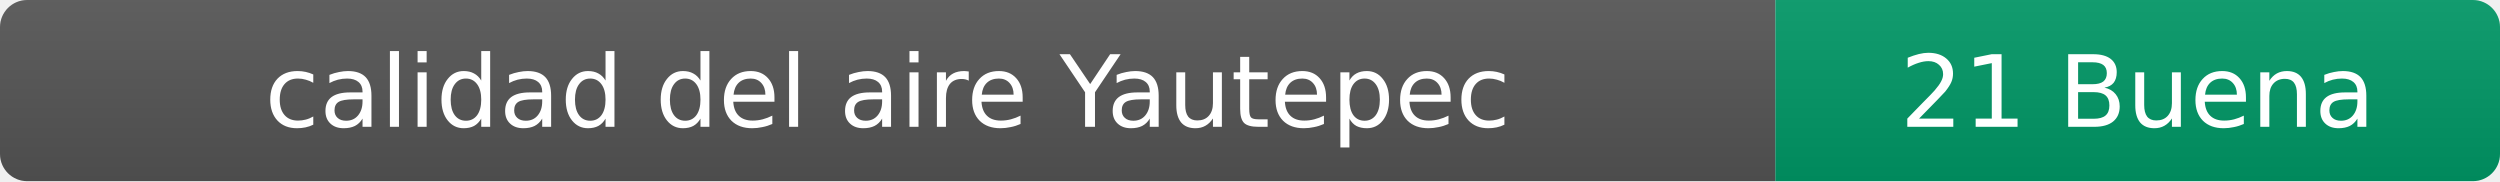
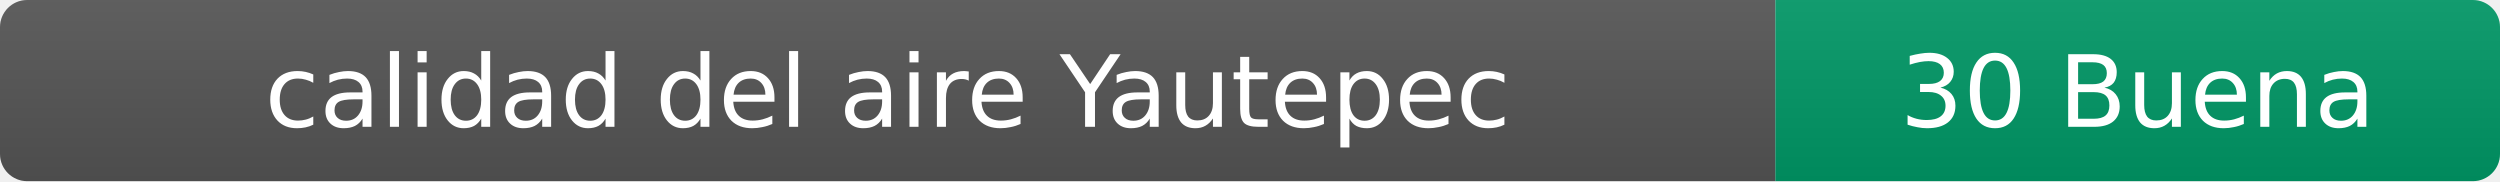
- <svg xmlns="http://www.w3.org/2000/svg" width="276" height="20" role="img" aria-label="calidad del aire: 21 Buena">
+ <svg xmlns="http://www.w3.org/2000/svg" width="276" height="20" role="img" aria-label="calidad del aire: 30 Buena">
  <linearGradient id="s" x2="0" y2="100%">
    <stop offset="0" stop-color="#bbb" stop-opacity=".1" />
    <stop offset="1" stop-opacity=".1" />
  </linearGradient>
  <clipPath id="r">
    <rect width="276" height="20" rx="3" fill="#fff" />
  </clipPath>
  <g clip-path="url(#r)">
    <rect width="196" height="20" fill="#555" />
    <rect x="196" width="80" height="20" fill="#009966" />
    <rect width="276" height="20" fill="url(#s)" />
  </g>
  <g fill="#fff" text-anchor="middle" font-family="Verdana,Geneva,DejaVu Sans,sans-serif" font-size="11">
    <text x="98" y="14">calidad del aire Yautepec</text>
-     <text x="236" y="14">21 Buena</text>
+     <text x="236" y="14">30 Buena</text>
  </g>
</svg>
